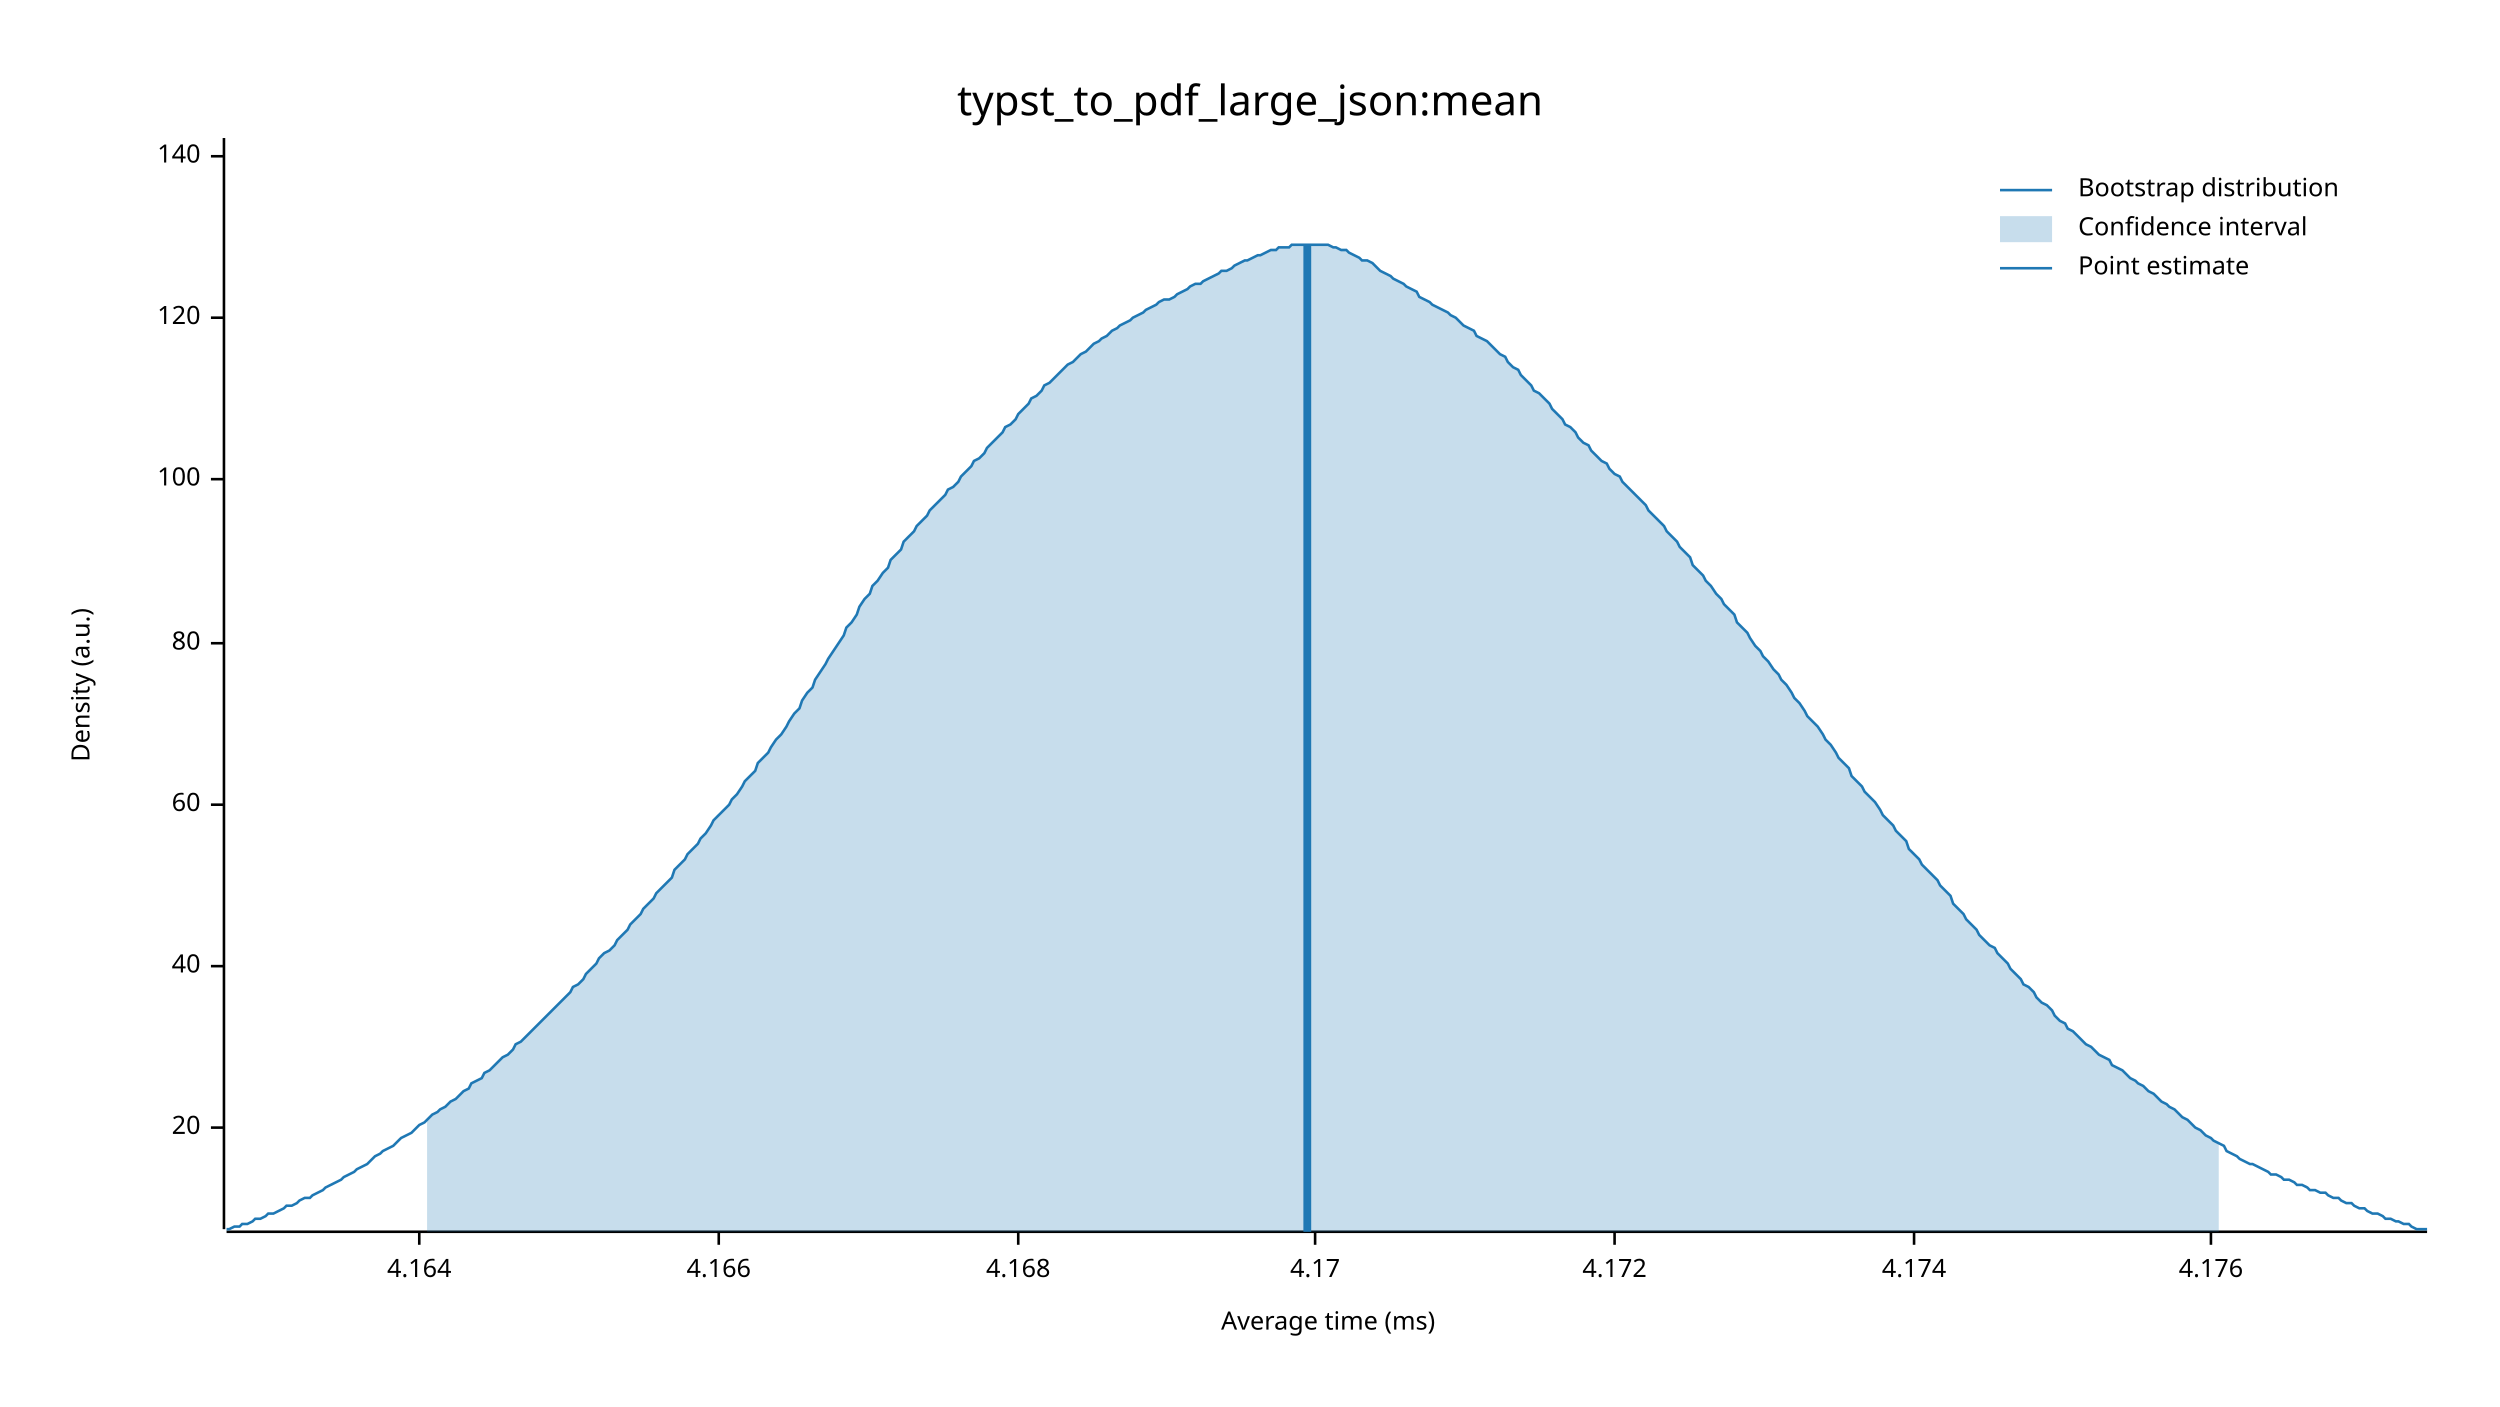
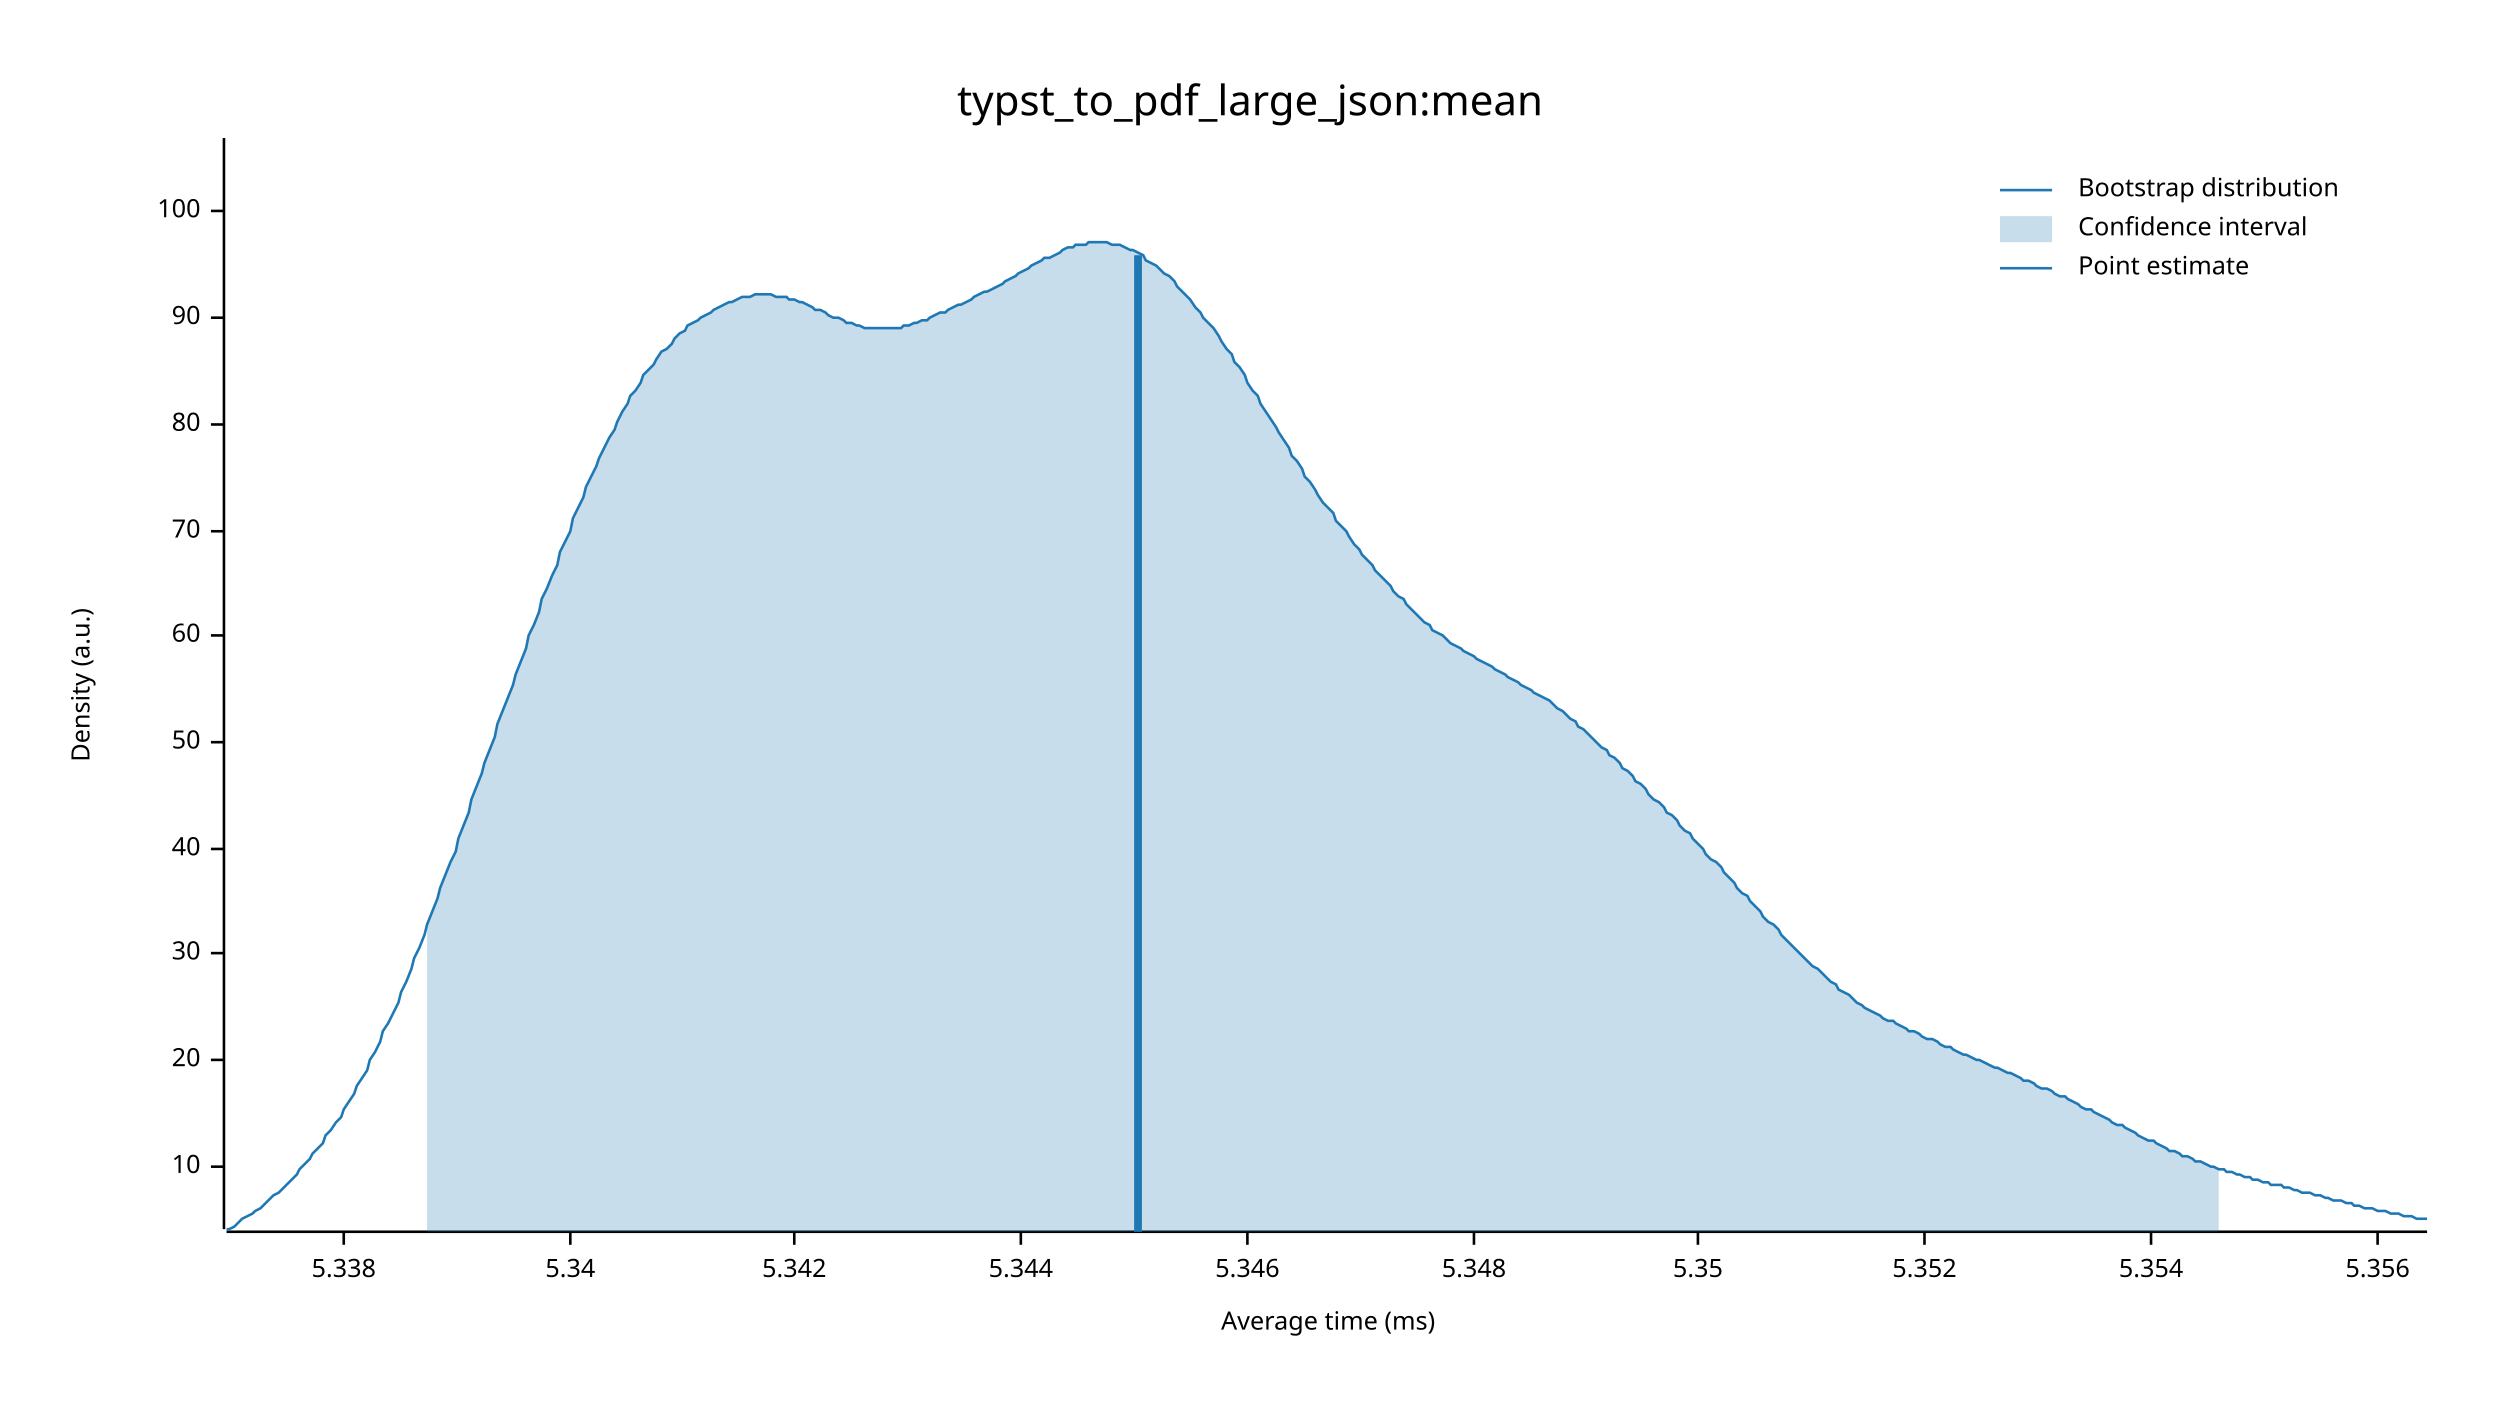
<svg xmlns="http://www.w3.org/2000/svg" width="960" height="540" viewBox="0 0 960 540">
  <text x="480" y="32" dy="0.76em" text-anchor="middle" font-family="sans-serif" font-size="16.129" opacity="1" fill="#000000">
typst_to_pdf_large_json:mean
</text>
  <text x="27" y="263" dy="0.76em" text-anchor="middle" font-family="sans-serif" font-size="9.677" opacity="1" fill="#000000" transform="rotate(270, 27, 263)">
Density (a.u.)
</text>
  <text x="510" y="513" dy="-0.5ex" text-anchor="middle" font-family="sans-serif" font-size="9.677" opacity="1" fill="#000000">
Average time (ms)
</text>
  <polyline fill="none" opacity="1" stroke="#000000" stroke-width="1" points="86,53 86,472 " />
-   <text x="77" y="433" dy="0.5ex" text-anchor="end" font-family="sans-serif" font-size="9.677" opacity="1" fill="#000000">
+   <text x="77" y="448" dy="0.5ex" text-anchor="end" font-family="sans-serif" font-size="9.677" opacity="1" fill="#000000">
+ 10
+ </text>
+   <polyline fill="none" opacity="1" stroke="#000000" stroke-width="1" points="81,448 86,448 " />
+   <text x="77" y="407" dy="0.5ex" text-anchor="end" font-family="sans-serif" font-size="9.677" opacity="1" fill="#000000">
20
</text>
-   <polyline fill="none" opacity="1" stroke="#000000" stroke-width="1" points="81,433 86,433 " />
-   <text x="77" y="371" dy="0.5ex" text-anchor="end" font-family="sans-serif" font-size="9.677" opacity="1" fill="#000000">
+   <polyline fill="none" opacity="1" stroke="#000000" stroke-width="1" points="81,407 86,407 " />
+   <text x="77" y="366" dy="0.5ex" text-anchor="end" font-family="sans-serif" font-size="9.677" opacity="1" fill="#000000">
+ 30
+ </text>
+   <polyline fill="none" opacity="1" stroke="#000000" stroke-width="1" points="81,366 86,366 " />
+   <text x="77" y="326" dy="0.5ex" text-anchor="end" font-family="sans-serif" font-size="9.677" opacity="1" fill="#000000">
40
</text>
-   <polyline fill="none" opacity="1" stroke="#000000" stroke-width="1" points="81,371 86,371 " />
-   <text x="77" y="309" dy="0.5ex" text-anchor="end" font-family="sans-serif" font-size="9.677" opacity="1" fill="#000000">
+   <polyline fill="none" opacity="1" stroke="#000000" stroke-width="1" points="81,326 86,326 " />
+   <text x="77" y="285" dy="0.5ex" text-anchor="end" font-family="sans-serif" font-size="9.677" opacity="1" fill="#000000">
+ 50
+ </text>
+   <polyline fill="none" opacity="1" stroke="#000000" stroke-width="1" points="81,285 86,285 " />
+   <text x="77" y="244" dy="0.5ex" text-anchor="end" font-family="sans-serif" font-size="9.677" opacity="1" fill="#000000">
60
</text>
-   <polyline fill="none" opacity="1" stroke="#000000" stroke-width="1" points="81,309 86,309 " />
-   <text x="77" y="247" dy="0.5ex" text-anchor="end" font-family="sans-serif" font-size="9.677" opacity="1" fill="#000000">
+   <polyline fill="none" opacity="1" stroke="#000000" stroke-width="1" points="81,244 86,244 " />
+   <text x="77" y="204" dy="0.5ex" text-anchor="end" font-family="sans-serif" font-size="9.677" opacity="1" fill="#000000">
+ 70
+ </text>
+   <polyline fill="none" opacity="1" stroke="#000000" stroke-width="1" points="81,204 86,204 " />
+   <text x="77" y="163" dy="0.5ex" text-anchor="end" font-family="sans-serif" font-size="9.677" opacity="1" fill="#000000">
80
</text>
-   <polyline fill="none" opacity="1" stroke="#000000" stroke-width="1" points="81,247 86,247 " />
-   <text x="77" y="184" dy="0.5ex" text-anchor="end" font-family="sans-serif" font-size="9.677" opacity="1" fill="#000000">
+   <polyline fill="none" opacity="1" stroke="#000000" stroke-width="1" points="81,163 86,163 " />
+   <text x="77" y="122" dy="0.5ex" text-anchor="end" font-family="sans-serif" font-size="9.677" opacity="1" fill="#000000">
+ 90
+ </text>
+   <polyline fill="none" opacity="1" stroke="#000000" stroke-width="1" points="81,122 86,122 " />
+   <text x="77" y="81" dy="0.5ex" text-anchor="end" font-family="sans-serif" font-size="9.677" opacity="1" fill="#000000">
100
</text>
-   <polyline fill="none" opacity="1" stroke="#000000" stroke-width="1" points="81,184 86,184 " />
-   <text x="77" y="122" dy="0.5ex" text-anchor="end" font-family="sans-serif" font-size="9.677" opacity="1" fill="#000000">
- 120
+   <polyline fill="none" opacity="1" stroke="#000000" stroke-width="1" points="81,81 86,81 " />
+   <polyline fill="none" opacity="1" stroke="#000000" stroke-width="1" points="87,473 932,473 " />
+   <text x="132" y="483" dy="0.76em" text-anchor="middle" font-family="sans-serif" font-size="9.677" opacity="1" fill="#000000">
+ 5.338
</text>
-   <polyline fill="none" opacity="1" stroke="#000000" stroke-width="1" points="81,122 86,122 " />
-   <text x="77" y="60" dy="0.5ex" text-anchor="end" font-family="sans-serif" font-size="9.677" opacity="1" fill="#000000">
- 140
+   <polyline fill="none" opacity="1" stroke="#000000" stroke-width="1" points="132,473 132,478 " />
+   <text x="219" y="483" dy="0.76em" text-anchor="middle" font-family="sans-serif" font-size="9.677" opacity="1" fill="#000000">
+ 5.34
</text>
-   <polyline fill="none" opacity="1" stroke="#000000" stroke-width="1" points="81,60 86,60 " />
-   <polyline fill="none" opacity="1" stroke="#000000" stroke-width="1" points="87,473 932,473 " />
-   <text x="161" y="483" dy="0.76em" text-anchor="middle" font-family="sans-serif" font-size="9.677" opacity="1" fill="#000000">
- 4.164
+   <polyline fill="none" opacity="1" stroke="#000000" stroke-width="1" points="219,473 219,478 " />
+   <text x="305" y="483" dy="0.76em" text-anchor="middle" font-family="sans-serif" font-size="9.677" opacity="1" fill="#000000">
+ 5.342
</text>
-   <polyline fill="none" opacity="1" stroke="#000000" stroke-width="1" points="161,473 161,478 " />
-   <text x="276" y="483" dy="0.76em" text-anchor="middle" font-family="sans-serif" font-size="9.677" opacity="1" fill="#000000">
- 4.166
+   <polyline fill="none" opacity="1" stroke="#000000" stroke-width="1" points="305,473 305,478 " />
+   <text x="392" y="483" dy="0.76em" text-anchor="middle" font-family="sans-serif" font-size="9.677" opacity="1" fill="#000000">
+ 5.344
</text>
-   <polyline fill="none" opacity="1" stroke="#000000" stroke-width="1" points="276,473 276,478 " />
-   <text x="391" y="483" dy="0.76em" text-anchor="middle" font-family="sans-serif" font-size="9.677" opacity="1" fill="#000000">
- 4.168
+   <polyline fill="none" opacity="1" stroke="#000000" stroke-width="1" points="392,473 392,478 " />
+   <text x="479" y="483" dy="0.76em" text-anchor="middle" font-family="sans-serif" font-size="9.677" opacity="1" fill="#000000">
+ 5.346
</text>
-   <polyline fill="none" opacity="1" stroke="#000000" stroke-width="1" points="391,473 391,478 " />
-   <text x="505" y="483" dy="0.76em" text-anchor="middle" font-family="sans-serif" font-size="9.677" opacity="1" fill="#000000">
- 4.17
+   <polyline fill="none" opacity="1" stroke="#000000" stroke-width="1" points="479,473 479,478 " />
+   <text x="566" y="483" dy="0.76em" text-anchor="middle" font-family="sans-serif" font-size="9.677" opacity="1" fill="#000000">
+ 5.348
</text>
-   <polyline fill="none" opacity="1" stroke="#000000" stroke-width="1" points="505,473 505,478 " />
-   <text x="620" y="483" dy="0.76em" text-anchor="middle" font-family="sans-serif" font-size="9.677" opacity="1" fill="#000000">
- 4.172
+   <polyline fill="none" opacity="1" stroke="#000000" stroke-width="1" points="566,473 566,478 " />
+   <text x="652" y="483" dy="0.76em" text-anchor="middle" font-family="sans-serif" font-size="9.677" opacity="1" fill="#000000">
+ 5.35
</text>
-   <polyline fill="none" opacity="1" stroke="#000000" stroke-width="1" points="620,473 620,478 " />
-   <text x="735" y="483" dy="0.76em" text-anchor="middle" font-family="sans-serif" font-size="9.677" opacity="1" fill="#000000">
- 4.174
+   <polyline fill="none" opacity="1" stroke="#000000" stroke-width="1" points="652,473 652,478 " />
+   <text x="739" y="483" dy="0.76em" text-anchor="middle" font-family="sans-serif" font-size="9.677" opacity="1" fill="#000000">
+ 5.352
</text>
-   <polyline fill="none" opacity="1" stroke="#000000" stroke-width="1" points="735,473 735,478 " />
-   <text x="849" y="483" dy="0.76em" text-anchor="middle" font-family="sans-serif" font-size="9.677" opacity="1" fill="#000000">
- 4.176
+   <polyline fill="none" opacity="1" stroke="#000000" stroke-width="1" points="739,473 739,478 " />
+   <text x="826" y="483" dy="0.76em" text-anchor="middle" font-family="sans-serif" font-size="9.677" opacity="1" fill="#000000">
+ 5.354
</text>
-   <polyline fill="none" opacity="1" stroke="#000000" stroke-width="1" points="849,473 849,478 " />
-   <polyline fill="none" opacity="1" stroke="#1F78B4" stroke-width="1" points="87,472 88,472 90,471 92,471 93,470 95,470 97,469 98,468 100,468 102,467 103,466 105,466 107,465 109,464 110,463 112,463 114,462 115,461 117,460 119,460 120,459 122,458 124,457 125,456 127,455 129,454 131,453 132,452 134,451 136,450 137,449 139,448 141,447 142,446 144,444 146,443 147,442 149,441 151,440 153,438 154,437 156,436 158,435 159,434 161,432 163,431 164,430 166,428 168,427 169,426 171,425 173,423 175,422 176,421 178,419 180,418 181,416 183,415 185,414 186,412 188,411 190,409 191,408 193,406 195,405 197,403 198,401 200,400 202,398 203,397 205,395 207,393 208,392 210,390 212,388 214,386 215,385 217,383 219,381 220,379 222,378 224,376 225,374 227,372 229,370 230,368 232,366 234,365 236,363 237,361 239,359 241,357 242,355 244,353 246,351 247,349 249,347 251,345 252,343 254,341 256,339 258,337 259,334 261,332 263,330 264,328 266,326 268,324 269,322 271,320 273,317 274,315 276,313 278,311 280,309 281,307 283,305 285,302 286,300 288,298 290,296 291,293 293,291 295,289 296,287 298,284 300,282 302,279 303,277 305,274 307,272 308,269 310,266 312,264 313,261 315,258 317,255 318,253 320,250 322,247 324,244 325,241 327,239 329,236 330,233 332,230 334,228 335,225 337,223 339,220 341,218 342,215 344,213 346,211 347,208 349,206 351,204 352,202 354,200 356,198 357,196 359,194 361,192 363,190 364,188 366,187 368,185 369,183 371,181 373,179 374,177 376,176 378,174 379,172 381,170 383,168 385,166 386,164 388,163 390,161 391,159 393,157 395,155 396,153 398,152 400,150 401,148 403,147 405,145 407,143 408,142 410,140 412,139 413,138 415,136 417,135 418,134 420,132 422,131 423,130 425,129 427,127 429,126 430,125 432,124 434,123 435,122 437,121 439,120 440,119 442,118 444,117 445,116 447,115 449,115 451,114 452,113 454,112 456,111 457,110 459,109 461,109 462,108 464,107 466,106 468,105 469,104 471,104 473,103 474,102 476,101 478,100 479,100 481,99 483,98 484,98 486,97 488,96 490,96 491,95 493,95 495,95 496,94 498,94 500,94 501,94 503,94 505,94 506,94 508,94 510,94 512,95 513,95 515,96 517,96 518,97 520,98 522,99 523,100 525,100 527,101 528,102 530,104 532,105 534,106 535,107 537,108 539,109 540,110 542,111 544,112 545,114 547,115 549,116 550,117 552,118 554,119 556,120 557,121 559,122 561,124 562,125 564,126 566,127 567,129 569,130 571,131 573,133 574,134 576,136 578,137 579,139 581,141 583,142 584,144 586,146 588,148 589,150 591,151 593,153 595,155 596,157 598,159 600,161 601,163 603,164 605,166 606,168 608,170 610,171 611,173 613,175 615,177 617,178 618,180 620,182 622,183 623,185 625,187 627,189 628,190 630,192 632,194 633,196 635,198 637,200 639,202 640,204 642,206 644,208 645,210 647,212 649,214 650,217 652,219 654,221 655,223 657,225 659,228 661,230 662,232 664,234 666,236 667,239 669,241 671,243 672,245 674,248 676,250 677,252 679,254 681,257 683,259 684,261 686,263 688,266 689,268 691,270 693,273 694,275 696,277 698,279 700,282 701,284 703,286 705,289 706,291 708,293 710,295 711,298 713,300 715,302 716,304 718,306 720,308 722,311 723,313 725,315 727,317 728,319 730,321 732,323 733,326 735,328 737,330 738,332 740,334 742,336 744,338 745,340 747,342 749,344 750,347 752,349 754,351 755,353 757,355 759,357 760,359 762,361 764,363 766,364 767,366 769,368 771,370 772,372 774,374 776,376 777,378 779,379 781,381 782,383 784,385 786,386 788,388 789,390 791,392 793,393 794,395 796,396 798,398 799,399 801,401 803,402 804,403 806,405 808,406 810,407 811,409 813,410 815,411 816,412 818,414 820,415 821,416 823,417 825,419 827,420 828,421 830,423 832,424 833,425 835,426 837,428 838,429 840,430 842,432 843,433 845,434 847,436 849,437 850,438 852,439 854,440 855,442 857,443 859,444 860,445 862,446 864,447 865,447 867,448 869,449 871,450 872,451 874,451 876,452 877,453 879,453 881,454 882,455 884,455 886,456 887,457 889,457 891,458 893,458 894,459 896,460 898,460 899,461 901,462 903,462 904,463 906,464 908,464 909,465 911,466 913,466 915,467 916,468 918,468 920,469 921,469 923,470 925,470 926,471 928,472 930,472 932,472 " />
-   <polygon opacity="0.25" fill="#1F78B4" points="164,430 166,428 168,427 169,426 171,425 173,423 175,422 176,421 178,419 180,418 181,416 183,415 185,414 186,412 188,411 190,409 191,408 193,406 195,405 197,403 198,401 200,400 202,398 203,397 205,395 207,393 208,392 210,390 212,388 214,386 215,385 217,383 219,381 220,379 222,378 224,376 225,374 227,372 229,370 230,368 232,366 234,365 236,363 237,361 239,359 241,357 242,355 244,353 246,351 247,349 249,347 251,345 252,343 254,341 256,339 258,337 259,334 261,332 263,330 264,328 266,326 268,324 269,322 271,320 273,317 274,315 276,313 278,311 280,309 281,307 283,305 285,302 286,300 288,298 290,296 291,293 293,291 295,289 296,287 298,284 300,282 302,279 303,277 305,274 307,272 308,269 310,266 312,264 313,261 315,258 317,255 318,253 320,250 322,247 324,244 325,241 327,239 329,236 330,233 332,230 334,228 335,225 337,223 339,220 341,218 342,215 344,213 346,211 347,208 349,206 351,204 352,202 354,200 356,198 357,196 359,194 361,192 363,190 364,188 366,187 368,185 369,183 371,181 373,179 374,177 376,176 378,174 379,172 381,170 383,168 385,166 386,164 388,163 390,161 391,159 393,157 395,155 396,153 398,152 400,150 401,148 403,147 405,145 407,143 408,142 410,140 412,139 413,138 415,136 417,135 418,134 420,132 422,131 423,130 425,129 427,127 429,126 430,125 432,124 434,123 435,122 437,121 439,120 440,119 442,118 444,117 445,116 447,115 449,115 451,114 452,113 454,112 456,111 457,110 459,109 461,109 462,108 464,107 466,106 468,105 469,104 471,104 473,103 474,102 476,101 478,100 479,100 481,99 483,98 484,98 486,97 488,96 490,96 491,95 493,95 495,95 496,94 498,94 500,94 501,94 503,94 505,94 506,94 508,94 510,94 512,95 513,95 515,96 517,96 518,97 520,98 522,99 523,100 525,100 527,101 528,102 530,104 532,105 534,106 535,107 537,108 539,109 540,110 542,111 544,112 545,114 547,115 549,116 550,117 552,118 554,119 556,120 557,121 559,122 561,124 562,125 564,126 566,127 567,129 569,130 571,131 573,133 574,134 576,136 578,137 579,139 581,141 583,142 584,144 586,146 588,148 589,150 591,151 593,153 595,155 596,157 598,159 600,161 601,163 603,164 605,166 606,168 608,170 610,171 611,173 613,175 615,177 617,178 618,180 620,182 622,183 623,185 625,187 627,189 628,190 630,192 632,194 633,196 635,198 637,200 639,202 640,204 642,206 644,208 645,210 647,212 649,214 650,217 652,219 654,221 655,223 657,225 659,228 661,230 662,232 664,234 666,236 667,239 669,241 671,243 672,245 674,248 676,250 677,252 679,254 681,257 683,259 684,261 686,263 688,266 689,268 691,270 693,273 694,275 696,277 698,279 700,282 701,284 703,286 705,289 706,291 708,293 710,295 711,298 713,300 715,302 716,304 718,306 720,308 722,311 723,313 725,315 727,317 728,319 730,321 732,323 733,326 735,328 737,330 738,332 740,334 742,336 744,338 745,340 747,342 749,344 750,347 752,349 754,351 755,353 757,355 759,357 760,359 762,361 764,363 766,364 767,366 769,368 771,370 772,372 774,374 776,376 777,378 779,379 781,381 782,383 784,385 786,386 788,388 789,390 791,392 793,393 794,395 796,396 798,398 799,399 801,401 803,402 804,403 806,405 808,406 810,407 811,409 813,410 815,411 816,412 818,414 820,415 821,416 823,417 825,419 827,420 828,421 830,423 832,424 833,425 835,426 837,428 838,429 840,430 842,432 843,433 845,434 847,436 849,437 850,438 852,439 852,473 164,473 " />
-   <polyline fill="none" opacity="1" stroke="#1F78B4" stroke-width="3" points="502,473 502,94 " />
+   <polyline fill="none" opacity="1" stroke="#000000" stroke-width="1" points="826,473 826,478 " />
+   <text x="913" y="483" dy="0.76em" text-anchor="middle" font-family="sans-serif" font-size="9.677" opacity="1" fill="#000000">
+ 5.356
+ </text>
+   <polyline fill="none" opacity="1" stroke="#000000" stroke-width="1" points="913,473 913,478 " />
+   <polyline fill="none" opacity="1" stroke="#1F78B4" stroke-width="1" points="87,472 88,472 90,471 92,469 93,468 95,467 97,466 98,465 100,464 102,462 103,461 105,459 107,458 109,456 110,455 112,453 114,451 115,449 117,447 119,445 120,443 122,441 124,439 125,436 127,434 129,431 131,429 132,426 134,423 136,420 137,417 139,414 141,411 142,407 144,404 146,400 147,396 149,393 151,389 153,385 154,381 156,377 158,372 159,368 161,364 163,359 164,355 166,350 168,345 169,341 171,336 173,331 175,327 176,322 178,317 180,312 181,307 183,302 185,297 186,293 188,288 190,283 191,278 193,273 195,268 197,263 198,259 200,254 202,249 203,244 205,240 207,235 208,230 210,226 212,221 214,217 215,212 217,208 219,204 220,199 222,195 224,191 225,187 227,183 229,179 230,176 232,172 234,168 236,165 237,162 239,158 241,155 242,152 244,150 246,147 247,144 249,142 251,140 252,138 254,135 256,134 258,132 259,130 261,128 263,127 264,125 266,124 268,123 269,122 271,121 273,120 274,119 276,118 278,117 280,116 281,116 283,115 285,114 286,114 288,114 290,113 291,113 293,113 295,113 296,113 298,114 300,114 302,114 303,115 305,115 307,116 308,116 310,117 312,118 313,119 315,119 317,120 318,121 320,122 322,122 324,123 325,124 327,124 329,125 330,125 332,126 334,126 335,126 337,126 339,126 341,126 342,126 344,126 346,126 347,125 349,125 351,124 352,124 354,123 356,123 357,122 359,121 361,120 363,120 364,119 366,118 368,117 369,117 371,116 373,115 374,114 376,113 378,112 379,112 381,111 383,110 385,109 386,108 388,107 390,106 391,105 393,104 395,103 396,102 398,101 400,100 401,99 403,99 405,98 407,97 408,96 410,95 412,95 413,94 415,94 417,94 418,93 420,93 422,93 423,93 425,93 427,94 429,94 430,94 432,95 434,96 435,96 437,97 439,98 440,100 442,101 444,102 445,103 447,105 449,106 451,108 452,110 454,112 456,114 457,115 459,118 461,120 462,122 464,124 466,126 468,129 469,131 471,134 473,136 474,139 476,141 478,144 479,147 481,150 483,152 484,155 486,158 488,161 490,164 491,166 493,169 495,172 496,175 498,177 500,180 501,183 503,185 505,188 506,190 508,193 510,195 512,197 513,200 515,202 517,204 518,206 520,209 522,211 523,213 525,215 527,217 528,219 530,221 532,223 534,225 535,227 537,229 539,230 540,232 542,234 544,236 545,237 547,239 549,240 550,242 552,243 554,244 556,246 557,247 559,248 561,249 562,250 564,251 566,252 567,253 569,254 571,255 573,256 574,257 576,258 578,259 579,260 581,261 583,262 584,263 586,264 588,265 589,266 591,267 593,268 595,269 596,270 598,272 600,273 601,274 603,276 605,277 606,279 608,280 610,282 611,283 613,285 615,287 617,288 618,290 620,291 622,293 623,295 625,296 627,298 628,300 630,301 632,303 633,305 635,307 637,308 639,310 640,312 642,313 644,315 645,317 647,319 649,320 650,322 652,324 654,326 655,328 657,330 659,331 661,333 662,335 664,337 666,339 667,341 669,343 671,344 672,346 674,348 676,350 677,352 679,354 681,355 683,357 684,359 686,361 688,363 689,364 691,366 693,368 694,369 696,371 698,372 700,374 701,375 703,377 705,378 706,380 708,381 710,382 711,383 713,385 715,386 716,387 718,388 720,389 722,390 723,391 725,392 727,392 728,393 730,394 732,395 733,396 735,396 737,397 738,398 740,399 742,399 744,400 745,401 747,402 749,402 750,403 752,404 754,405 755,405 757,406 759,407 760,407 762,408 764,409 766,410 767,410 769,411 771,412 772,412 774,413 776,414 777,415 779,415 781,416 782,417 784,418 786,418 788,419 789,420 791,421 793,421 794,422 796,423 798,424 799,425 801,426 803,426 804,427 806,428 808,429 810,430 811,431 813,432 815,432 816,433 818,434 820,435 821,436 823,437 825,438 827,438 828,439 830,440 832,441 833,442 835,442 837,443 838,444 840,444 842,445 843,446 845,446 847,447 849,448 850,448 852,449 854,449 855,450 857,450 859,451 860,451 862,452 864,452 865,453 867,453 869,454 871,454 872,455 874,455 876,455 877,456 879,456 881,457 882,457 884,458 886,458 887,458 889,459 891,459 893,460 894,460 896,461 898,461 899,461 901,462 903,462 904,463 906,463 908,464 909,464 911,464 913,465 915,465 916,465 918,466 920,466 921,466 923,467 925,467 926,467 928,468 930,468 932,468 " />
+   <polygon opacity="0.25" fill="#1F78B4" points="164,355 166,350 168,345 169,341 171,336 173,331 175,327 176,322 178,317 180,312 181,307 183,302 185,297 186,293 188,288 190,283 191,278 193,273 195,268 197,263 198,259 200,254 202,249 203,244 205,240 207,235 208,230 210,226 212,221 214,217 215,212 217,208 219,204 220,199 222,195 224,191 225,187 227,183 229,179 230,176 232,172 234,168 236,165 237,162 239,158 241,155 242,152 244,150 246,147 247,144 249,142 251,140 252,138 254,135 256,134 258,132 259,130 261,128 263,127 264,125 266,124 268,123 269,122 271,121 273,120 274,119 276,118 278,117 280,116 281,116 283,115 285,114 286,114 288,114 290,113 291,113 293,113 295,113 296,113 298,114 300,114 302,114 303,115 305,115 307,116 308,116 310,117 312,118 313,119 315,119 317,120 318,121 320,122 322,122 324,123 325,124 327,124 329,125 330,125 332,126 334,126 335,126 337,126 339,126 341,126 342,126 344,126 346,126 347,125 349,125 351,124 352,124 354,123 356,123 357,122 359,121 361,120 363,120 364,119 366,118 368,117 369,117 371,116 373,115 374,114 376,113 378,112 379,112 381,111 383,110 385,109 386,108 388,107 390,106 391,105 393,104 395,103 396,102 398,101 400,100 401,99 403,99 405,98 407,97 408,96 410,95 412,95 413,94 415,94 417,94 418,93 420,93 422,93 423,93 425,93 427,94 429,94 430,94 432,95 434,96 435,96 437,97 439,98 440,100 442,101 444,102 445,103 447,105 449,106 451,108 452,110 454,112 456,114 457,115 459,118 461,120 462,122 464,124 466,126 468,129 469,131 471,134 473,136 474,139 476,141 478,144 479,147 481,150 483,152 484,155 486,158 488,161 490,164 491,166 493,169 495,172 496,175 498,177 500,180 501,183 503,185 505,188 506,190 508,193 510,195 512,197 513,200 515,202 517,204 518,206 520,209 522,211 523,213 525,215 527,217 528,219 530,221 532,223 534,225 535,227 537,229 539,230 540,232 542,234 544,236 545,237 547,239 549,240 550,242 552,243 554,244 556,246 557,247 559,248 561,249 562,250 564,251 566,252 567,253 569,254 571,255 573,256 574,257 576,258 578,259 579,260 581,261 583,262 584,263 586,264 588,265 589,266 591,267 593,268 595,269 596,270 598,272 600,273 601,274 603,276 605,277 606,279 608,280 610,282 611,283 613,285 615,287 617,288 618,290 620,291 622,293 623,295 625,296 627,298 628,300 630,301 632,303 633,305 635,307 637,308 639,310 640,312 642,313 644,315 645,317 647,319 649,320 650,322 652,324 654,326 655,328 657,330 659,331 661,333 662,335 664,337 666,339 667,341 669,343 671,344 672,346 674,348 676,350 677,352 679,354 681,355 683,357 684,359 686,361 688,363 689,364 691,366 693,368 694,369 696,371 698,372 700,374 701,375 703,377 705,378 706,380 708,381 710,382 711,383 713,385 715,386 716,387 718,388 720,389 722,390 723,391 725,392 727,392 728,393 730,394 732,395 733,396 735,396 737,397 738,398 740,399 742,399 744,400 745,401 747,402 749,402 750,403 752,404 754,405 755,405 757,406 759,407 760,407 762,408 764,409 766,410 767,410 769,411 771,412 772,412 774,413 776,414 777,415 779,415 781,416 782,417 784,418 786,418 788,419 789,420 791,421 793,421 794,422 796,423 798,424 799,425 801,426 803,426 804,427 806,428 808,429 810,430 811,431 813,432 815,432 816,433 818,434 820,435 821,436 823,437 825,438 827,438 828,439 830,440 832,441 833,442 835,442 837,443 838,444 840,444 842,445 843,446 845,446 847,447 849,448 850,448 852,449 852,473 164,473 " />
+   <polyline fill="none" opacity="1" stroke="#1F78B4" stroke-width="3" points="437,473 437,98 " />
  <text x="798" y="68" dy="0.76em" text-anchor="start" font-family="sans-serif" font-size="9.677" opacity="1" fill="#000000">
Bootstrap distribution
</text>
  <text x="798" y="83" dy="0.76em" text-anchor="start" font-family="sans-serif" font-size="9.677" opacity="1" fill="#000000">
Confidence interval
</text>
  <text x="798" y="98" dy="0.76em" text-anchor="start" font-family="sans-serif" font-size="9.677" opacity="1" fill="#000000">
Point estimate
</text>
  <polyline fill="none" opacity="1" stroke="#1F78B4" stroke-width="1" points="768,73 788,73 " />
  <rect x="768" y="83" width="20" height="10" opacity="0.25" fill="#1F78B4" stroke="none" />
  <polyline fill="none" opacity="1" stroke="#1F78B4" stroke-width="1" points="768,103 788,103 " />
</svg>
